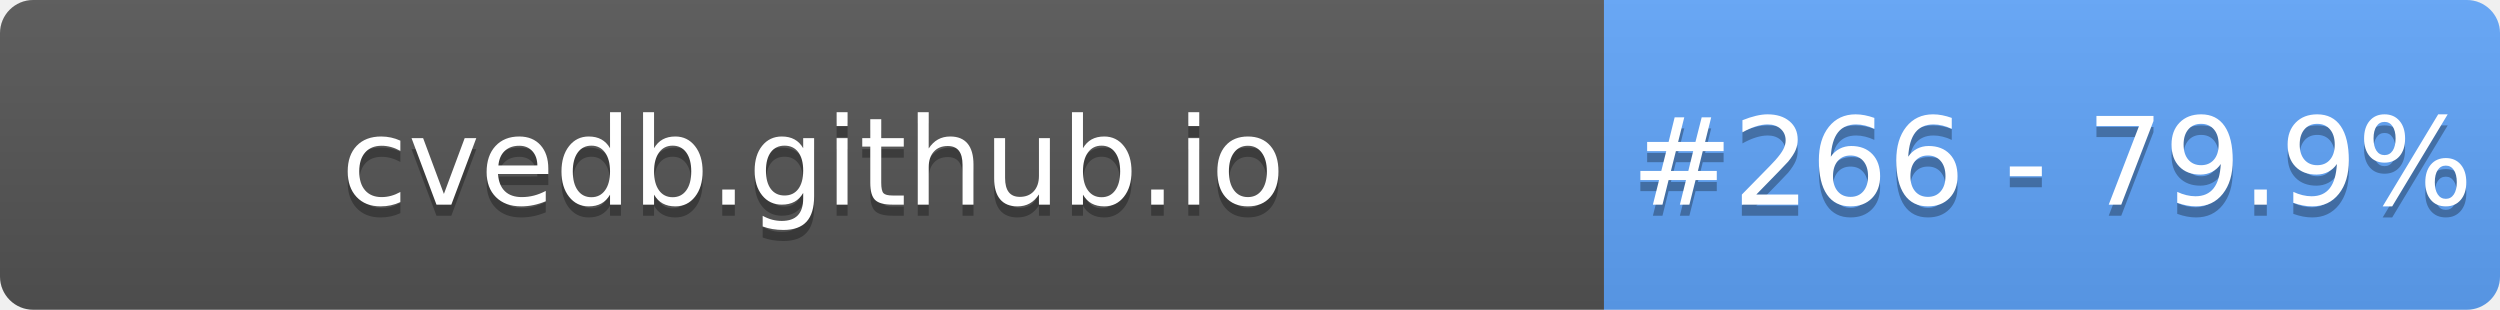
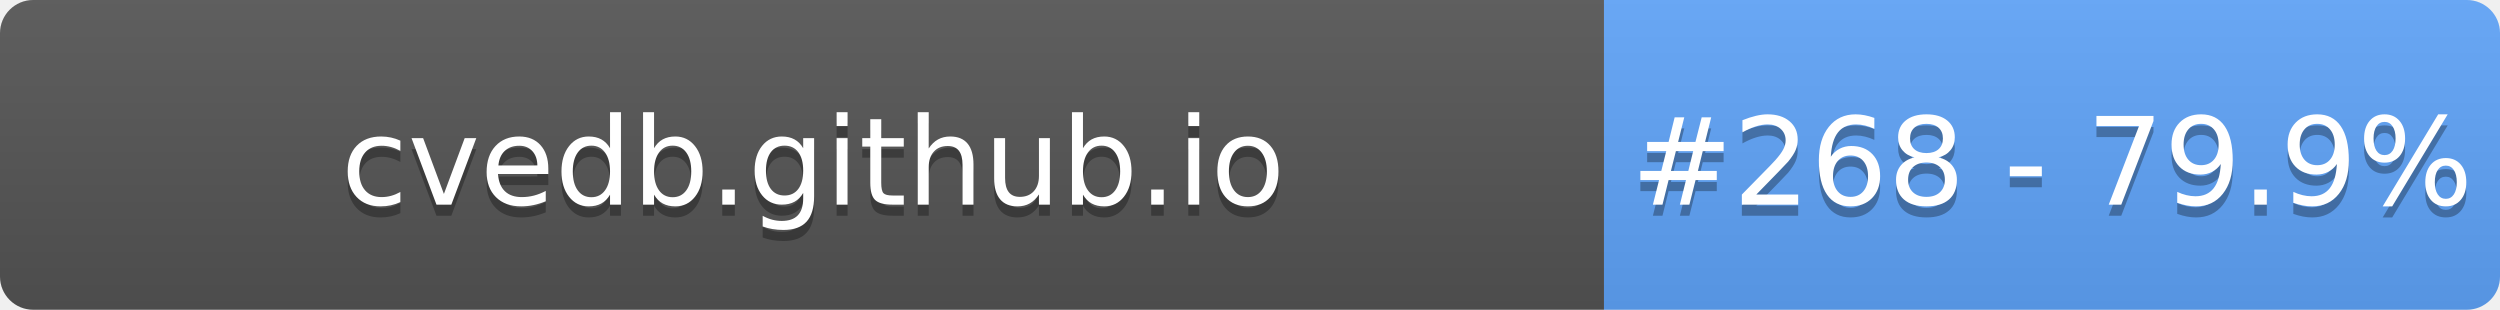
- <svg xmlns="http://www.w3.org/2000/svg" width="226" height="28" role="img" aria-label="cvedb.github.io: #266 - 79.9%">
+ <svg xmlns="http://www.w3.org/2000/svg" width="226" height="28" role="img" aria-label="cvedb.github.io: #268 - 79.9%">
  <linearGradient id="s" x2="0" y2="100%">
    <stop offset="0" stop-color="#bbb" stop-opacity=".1" />
    <stop offset="1" stop-opacity=".1" />
  </linearGradient>
  <clipPath id="r">
    <rect width="226" height="28" rx="3" fill="#fff" />
  </clipPath>
  <g clip-path="url(#r)">
    <rect width="145" height="28" fill="#555" />
    <rect x="145" width="81" height="28" fill="#60A5FA" />
    <rect width="226" height="28" fill="url(#s)" />
  </g>
  <g fill="#fff" text-anchor="middle" font-family="Verdana,Geneva,DejaVu Sans,sans-serif" text-rendering="geometricPrecision" font-size="110">
    <text aria-hidden="true" x="735" y="195" fill="#010101" fill-opacity=".3" transform="scale(.1)" textLength="1350">cvedb.github.io</text>
    <text x="735" y="185" transform="scale(.1)" fill="#fff" textLength="1350">cvedb.github.io</text>
-     <text aria-hidden="true" x="1855" y="195" fill="#010101" fill-opacity=".3" transform="scale(.1)" textLength="660">#266 - 79.9%</text>
-     <text x="1855" y="185" transform="scale(.1)" fill="#fff" textLength="660">#266 - 79.9%</text>
+     <text aria-hidden="true" x="1855" y="195" fill="#010101" fill-opacity=".3" transform="scale(.1)" textLength="660">#268 - 79.9%</text>
+     <text x="1855" y="185" transform="scale(.1)" fill="#fff" textLength="660">#268 - 79.9%</text>
  </g>
</svg>
